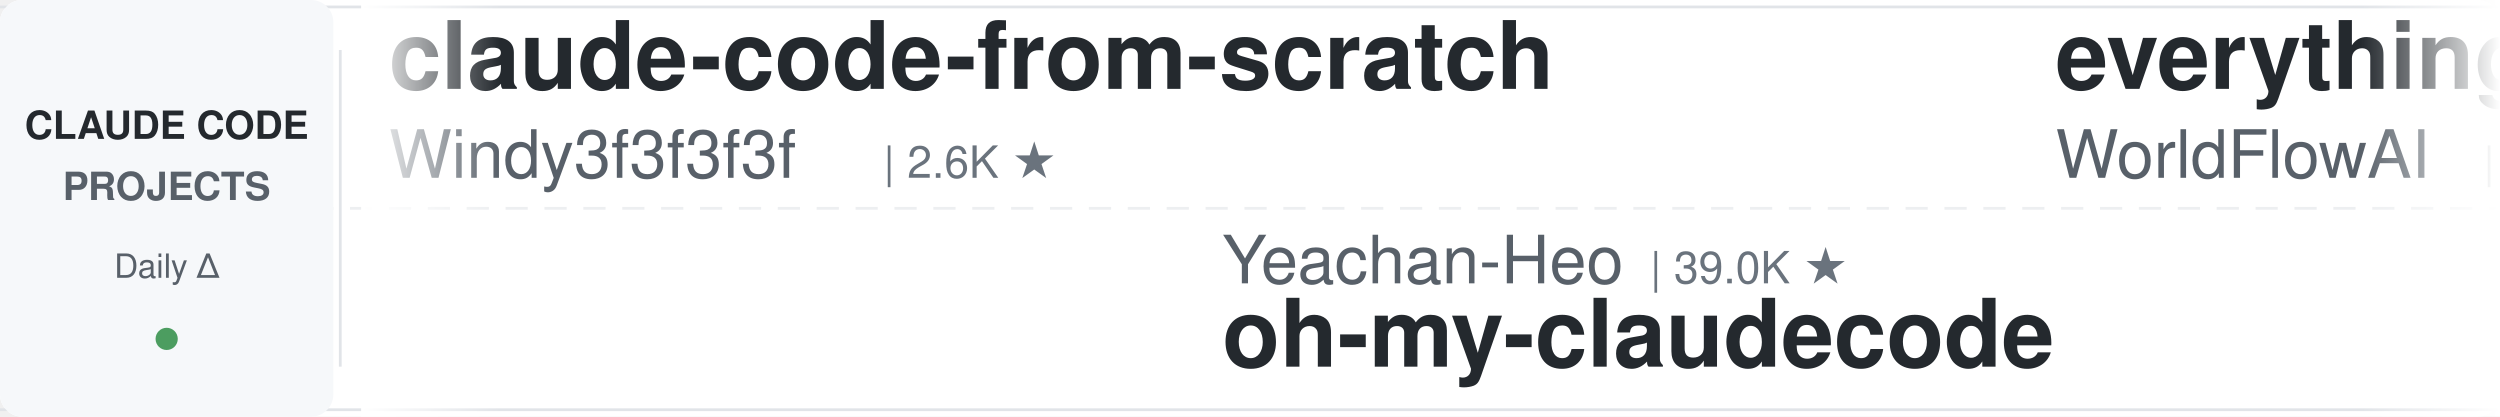
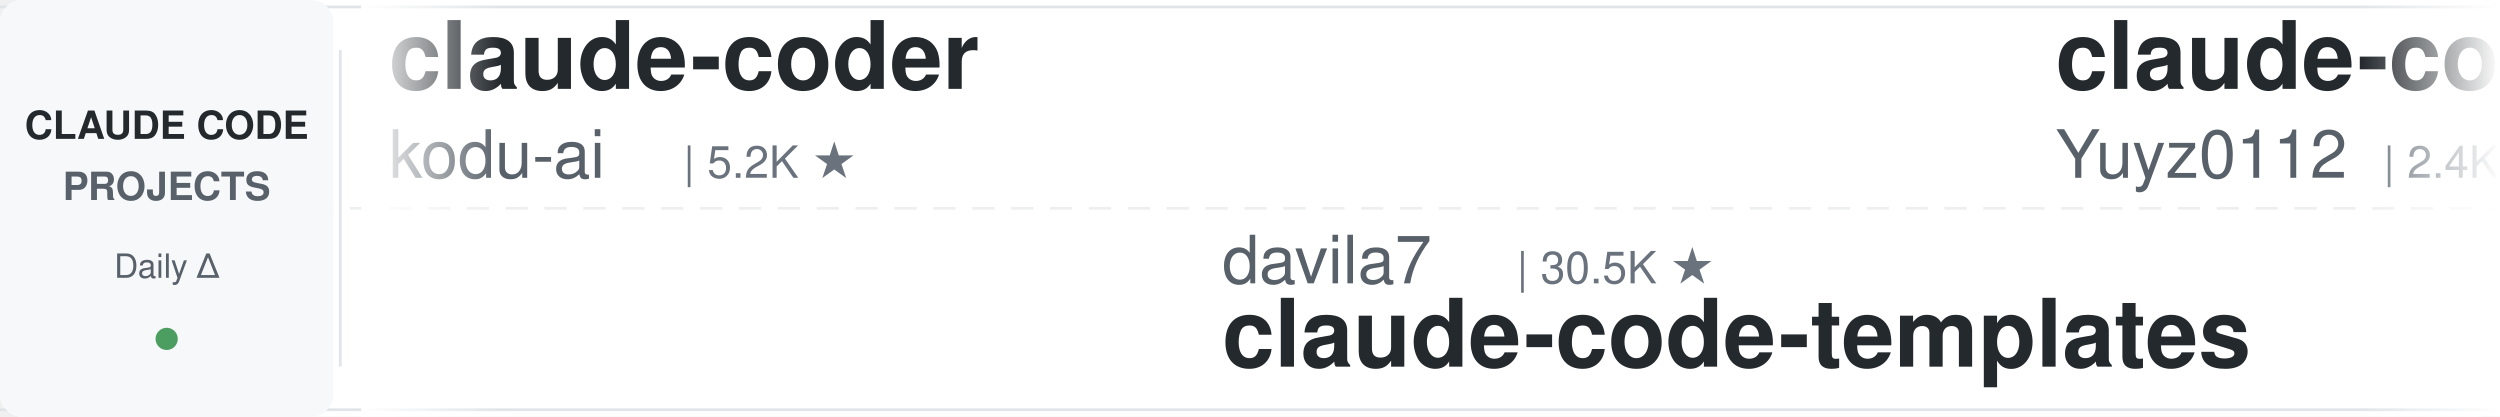
<svg xmlns="http://www.w3.org/2000/svg" width="900" height="150">
  <defs>
    <linearGradient id="leftFade" x1="0%" y1="0%" x2="100%" y2="0%">
      <stop offset="0%" style="stop-color:#ffffff;stop-opacity:1" />
      <stop offset="100%" style="stop-color:#ffffff;stop-opacity:0" />
    </linearGradient>
    <linearGradient id="rightFade" x1="0%" y1="0%" x2="100%" y2="0%">
      <stop offset="0%" style="stop-color:#ffffff;stop-opacity:0" />
      <stop offset="100%" style="stop-color:#ffffff;stop-opacity:1" />
    </linearGradient>
  </defs>
  <rect width="900" height="150" fill="#ffffff" rx="8" />
  <rect x="0" y="2" width="900" height="1" fill="#e1e4e8" />
  <rect x="0" y="147" width="900" height="1" fill="#e1e4e8" />
  <line x1="0" y1="75" x2="900" y2="75" stroke="#e1e4e8" stroke-width="1" stroke-dasharray="8 6" opacity="0.6" />
  <rect x="0" y="0" width="120" height="150" fill="#f6f8fa" rx="8" />
  <text x="60" y="50" font-family="-apple-system, BlinkMacSystemFont, 'Segoe UI', Helvetica, Arial, sans-serif" font-size="14" font-weight="600" fill="#24292e" text-anchor="middle">CLAUDE CODE</text>
  <text x="60" y="72" font-family="-apple-system, BlinkMacSystemFont, 'Segoe UI', Helvetica, Arial, sans-serif" font-size="14" font-weight="600" fill="#586069" text-anchor="middle">PROJECTS</text>
  <text x="60" y="100" font-family="-apple-system, BlinkMacSystemFont, 'Segoe UI', Helvetica, Arial, sans-serif" font-size="12" font-weight="500" fill="#586069" text-anchor="middle">Daily Δ</text>
  <circle cx="60" cy="122" r="4" fill="#22863a" opacity="0.8" />
  <rect x="122" y="18" width="1" height="114" fill="#e1e4e8" />
  <clipPath id="tickerClip">
    <rect x="130" y="0" width="770" height="150" />
  </clipPath>
  <g clip-path="url(#tickerClip)">
    <g id="tickerItems">
      <animateTransform attributeName="transform" attributeType="XML" type="translate" from="0 0" to="-3000 0" dur="54s" repeatCount="indefinite" />
      <g transform="translate(0, 0)">
+         <text x="140" y="32" font-family="-apple-system, BlinkMacSystemFont, 'Segoe UI', Helvetica, Arial, sans-serif" font-size="34" font-weight="600" fill="#24292e">claude-coder</text>
+         <text x="140" y="64" font-family="-apple-system, BlinkMacSystemFont, 'Segoe UI', Helvetica, Arial, sans-serif" font-size="24" font-weight="400" fill="#586069">kodu-ai</text>
+         <text x="246" y="64" font-family="-apple-system, BlinkMacSystemFont, 'Segoe UI', Helvetica, Arial, sans-serif" font-size="16" font-weight="500" fill="#6a737d">| 5.2K ★</text>
+       </g>
+       <g transform="translate(300, 0)">
+         <text x="140" y="102" font-family="-apple-system, BlinkMacSystemFont, 'Segoe UI', Helvetica, Arial, sans-serif" font-size="24" font-weight="400" fill="#586069">davila7</text>
+         <text x="246" y="102" font-family="-apple-system, BlinkMacSystemFont, 'Segoe UI', Helvetica, Arial, sans-serif" font-size="16" font-weight="500" fill="#6a737d">| 30.5K ★</text>
+         <text x="140" y="132" font-family="-apple-system, BlinkMacSystemFont, 'Segoe UI', Helvetica, Arial, sans-serif" font-size="34" font-weight="600" fill="#24292e">claude-code-templates</text>
+       </g>
+       <g transform="translate(600, 0)">
+         <text x="140" y="32" font-family="-apple-system, BlinkMacSystemFont, 'Segoe UI', Helvetica, Arial, sans-serif" font-size="34" font-weight="600" fill="#24292e">claude-code-reverse</text>
+         <text x="140" y="64" font-family="-apple-system, BlinkMacSystemFont, 'Segoe UI', Helvetica, Arial, sans-serif" font-size="24" font-weight="400" fill="#586069">Yuyz0112</text>
+         <text x="258" y="64" font-family="-apple-system, BlinkMacSystemFont, 'Segoe UI', Helvetica, Arial, sans-serif" font-size="16" font-weight="500" fill="#6a737d">| 2.4K ★</text>
+       </g>
+       <g transform="translate(900, 0)">
+         <text x="140" y="102" font-family="-apple-system, BlinkMacSystemFont, 'Segoe UI', Helvetica, Arial, sans-serif" font-size="24" font-weight="400" fill="#586069">repowise-dev</text>
+         <text x="306" y="102" font-family="-apple-system, BlinkMacSystemFont, 'Segoe UI', Helvetica, Arial, sans-serif" font-size="16" font-weight="500" fill="#6a737d">| 1.2K ★</text>
+         <text x="140" y="132" font-family="-apple-system, BlinkMacSystemFont, 'Segoe UI', Helvetica, Arial, sans-serif" font-size="34" font-weight="600" fill="#24292e">claude-code-prompts</text>
+       </g>
+       <g transform="translate(1200, 0)">
+         <text x="140" y="32" font-family="-apple-system, BlinkMacSystemFont, 'Segoe UI', Helvetica, Arial, sans-serif" font-size="34" font-weight="600" fill="#24292e">claude-code-guide</text>
+         <text x="140" y="64" font-family="-apple-system, BlinkMacSystemFont, 'Segoe UI', Helvetica, Arial, sans-serif" font-size="24" font-weight="400" fill="#586069">Cranot</text>
+         <text x="234" y="64" font-family="-apple-system, BlinkMacSystemFont, 'Segoe UI', Helvetica, Arial, sans-serif" font-size="16" font-weight="500" fill="#6a737d">| 2.9K ★</text>
+       </g>
+       <g transform="translate(1500, 0)">
+         <text x="140" y="102" font-family="-apple-system, BlinkMacSystemFont, 'Segoe UI', Helvetica, Arial, sans-serif" font-size="24" font-weight="400" fill="#586069">VoltAgent</text>
+         <text x="270" y="102" font-family="-apple-system, BlinkMacSystemFont, 'Segoe UI', Helvetica, Arial, sans-serif" font-size="16" font-weight="500" fill="#6a737d">| 24.8K ★</text>
+         <text x="140" y="132" font-family="-apple-system, BlinkMacSystemFont, 'Segoe UI', Helvetica, Arial, sans-serif" font-size="34" font-weight="600" fill="#24292e">awesome-claude-code-suba...</text>
+       </g>
+       <g transform="translate(1800, 0)">
+         <text x="140" y="32" font-family="-apple-system, BlinkMacSystemFont, 'Segoe UI', Helvetica, Arial, sans-serif" font-size="34" font-weight="600" fill="#24292e">claude-code-source</text>
+         <text x="140" y="64" font-family="-apple-system, BlinkMacSystemFont, 'Segoe UI', Helvetica, Arial, sans-serif" font-size="24" font-weight="400" fill="#586069">hangsman</text>
+         <text x="258" y="64" font-family="-apple-system, BlinkMacSystemFont, 'Segoe UI', Helvetica, Arial, sans-serif" font-size="16" font-weight="500" fill="#6a737d">| 792 ★</text>
+       </g>
+       <g transform="translate(2100, 0)">
+         <text x="140" y="102" font-family="-apple-system, BlinkMacSystemFont, 'Segoe UI', Helvetica, Arial, sans-serif" font-size="24" font-weight="400" fill="#586069">RichardAtCT</text>
+         <text x="294" y="102" font-family="-apple-system, BlinkMacSystemFont, 'Segoe UI', Helvetica, Arial, sans-serif" font-size="16" font-weight="500" fill="#6a737d">| 2.8K ★</text>
+         <text x="140" y="132" font-family="-apple-system, BlinkMacSystemFont, 'Segoe UI', Helvetica, Arial, sans-serif" font-size="34" font-weight="600" fill="#24292e">claude-code-telegram</text>
+       </g>
+       <g transform="translate(2400, 0)">
        <text x="140" y="32" font-family="-apple-system, BlinkMacSystemFont, 'Segoe UI', Helvetica, Arial, sans-serif" font-size="34" font-weight="600" fill="#24292e">claude-code-from-scratch</text>
        <text x="140" y="64" font-family="-apple-system, BlinkMacSystemFont, 'Segoe UI', Helvetica, Arial, sans-serif" font-size="24" font-weight="400" fill="#586069">Windy3f3f3f3f</text>
        <text x="318" y="64" font-family="-apple-system, BlinkMacSystemFont, 'Segoe UI', Helvetica, Arial, sans-serif" font-size="16" font-weight="500" fill="#6a737d">| 2.6K ★</text>
      </g>
-       <g transform="translate(300, 0)">
-         <text x="140" y="102" font-family="-apple-system, BlinkMacSystemFont, 'Segoe UI', Helvetica, Arial, sans-serif" font-size="24" font-weight="400" fill="#586069">Yeachan-Heo</text>
-         <text x="294" y="102" font-family="-apple-system, BlinkMacSystemFont, 'Segoe UI', Helvetica, Arial, sans-serif" font-size="16" font-weight="500" fill="#6a737d">| 39.0K ★</text>
-         <text x="140" y="132" font-family="-apple-system, BlinkMacSystemFont, 'Segoe UI', Helvetica, Arial, sans-serif" font-size="34" font-weight="600" fill="#24292e">oh-my-claudecode</text>
+       <g transform="translate(2700, 0)">
+         <text x="140" y="102" font-family="-apple-system, BlinkMacSystemFont, 'Segoe UI', Helvetica, Arial, sans-serif" font-size="24" font-weight="400" fill="#586069">liuup</text>
+         <text x="222" y="102" font-family="-apple-system, BlinkMacSystemFont, 'Segoe UI', Helvetica, Arial, sans-serif" font-size="16" font-weight="500" fill="#6a737d">| 3.9K ★</text>
+         <text x="140" y="132" font-family="-apple-system, BlinkMacSystemFont, 'Segoe UI', Helvetica, Arial, sans-serif" font-size="34" font-weight="600" fill="#24292e">claude-code-analysis</text>
      </g>
-       <g transform="translate(600, 0)">
-         <text x="140" y="32" font-family="-apple-system, BlinkMacSystemFont, 'Segoe UI', Helvetica, Arial, sans-serif" font-size="34" font-weight="600" fill="#24292e">everything-claude-code</text>
-         <text x="140" y="64" font-family="-apple-system, BlinkMacSystemFont, 'Segoe UI', Helvetica, Arial, sans-serif" font-size="24" font-weight="400" fill="#586069">WorldFlowAI</text>
-         <text x="294" y="64" font-family="-apple-system, BlinkMacSystemFont, 'Segoe UI', Helvetica, Arial, sans-serif" font-size="16" font-weight="500" fill="#6a737d">| 2.0K ★</text>
+       <g transform="translate(3000, 0)">
+         <text x="140" y="32" font-family="-apple-system, BlinkMacSystemFont, 'Segoe UI', Helvetica, Arial, sans-serif" font-size="34" font-weight="600" fill="#24292e">claude-coder</text>
+         <text x="140" y="64" font-family="-apple-system, BlinkMacSystemFont, 'Segoe UI', Helvetica, Arial, sans-serif" font-size="24" font-weight="400" fill="#586069">kodu-ai</text>
+         <text x="246" y="64" font-family="-apple-system, BlinkMacSystemFont, 'Segoe UI', Helvetica, Arial, sans-serif" font-size="16" font-weight="500" fill="#6a737d">| 5.2K ★</text>
      </g>
-       <g transform="translate(900, 0)">
-         <text x="140" y="102" font-family="-apple-system, BlinkMacSystemFont, 'Segoe UI', Helvetica, Arial, sans-serif" font-size="24" font-weight="400" fill="#586069">Yuyz0112</text>
-         <text x="258" y="102" font-family="-apple-system, BlinkMacSystemFont, 'Segoe UI', Helvetica, Arial, sans-serif" font-size="16" font-weight="500" fill="#6a737d">| 2.4K ★</text>
-         <text x="140" y="132" font-family="-apple-system, BlinkMacSystemFont, 'Segoe UI', Helvetica, Arial, sans-serif" font-size="34" font-weight="600" fill="#24292e">claude-code-reverse</text>
-       </g>
-       <g transform="translate(1200, 0)">
-         <text x="140" y="32" font-family="-apple-system, BlinkMacSystemFont, 'Segoe UI', Helvetica, Arial, sans-serif" font-size="34" font-weight="600" fill="#24292e">Auto-claude-code-researc...</text>
-         <text x="140" y="64" font-family="-apple-system, BlinkMacSystemFont, 'Segoe UI', Helvetica, Arial, sans-serif" font-size="24" font-weight="400" fill="#586069">wanshuiyin</text>
-         <text x="282" y="64" font-family="-apple-system, BlinkMacSystemFont, 'Segoe UI', Helvetica, Arial, sans-serif" font-size="16" font-weight="500" fill="#6a737d">| 15.7K ★</text>
-       </g>
-       <g transform="translate(1500, 0)">
-         <text x="140" y="102" font-family="-apple-system, BlinkMacSystemFont, 'Segoe UI', Helvetica, Arial, sans-serif" font-size="24" font-weight="400" fill="#586069">ykdojo</text>
-         <text x="234" y="102" font-family="-apple-system, BlinkMacSystemFont, 'Segoe UI', Helvetica, Arial, sans-serif" font-size="16" font-weight="500" fill="#6a737d">| 10.0K ★</text>
-         <text x="140" y="132" font-family="-apple-system, BlinkMacSystemFont, 'Segoe UI', Helvetica, Arial, sans-serif" font-size="34" font-weight="600" fill="#24292e">claude-code-tips</text>
-       </g>
-       <g transform="translate(1800, 0)">
-         <text x="140" y="32" font-family="-apple-system, BlinkMacSystemFont, 'Segoe UI', Helvetica, Arial, sans-serif" font-size="34" font-weight="600" fill="#24292e">ralph-claude-code</text>
-         <text x="140" y="64" font-family="-apple-system, BlinkMacSystemFont, 'Segoe UI', Helvetica, Arial, sans-serif" font-size="24" font-weight="400" fill="#586069">frankbria</text>
-         <text x="270" y="64" font-family="-apple-system, BlinkMacSystemFont, 'Segoe UI', Helvetica, Arial, sans-serif" font-size="16" font-weight="500" fill="#6a737d">| 9.6K ★</text>
-       </g>
-       <g transform="translate(2100, 0)">
-         <text x="140" y="102" font-family="-apple-system, BlinkMacSystemFont, 'Segoe UI', Helvetica, Arial, sans-serif" font-size="24" font-weight="400" fill="#586069">digitalsamba</text>
-         <text x="306" y="102" font-family="-apple-system, BlinkMacSystemFont, 'Segoe UI', Helvetica, Arial, sans-serif" font-size="16" font-weight="500" fill="#6a737d">| 2.0K ★</text>
-         <text x="140" y="132" font-family="-apple-system, BlinkMacSystemFont, 'Segoe UI', Helvetica, Arial, sans-serif" font-size="34" font-weight="600" fill="#24292e">claude-code-video-toolki...</text>
-       </g>
-       <g transform="translate(2400, 0)">
-         <text x="140" y="32" font-family="-apple-system, BlinkMacSystemFont, 'Segoe UI', Helvetica, Arial, sans-serif" font-size="34" font-weight="600" fill="#24292e">andrej-karpathy-skills</text>
-         <text x="140" y="64" font-family="-apple-system, BlinkMacSystemFont, 'Segoe UI', Helvetica, Arial, sans-serif" font-size="24" font-weight="400" fill="#586069">multica-ai</text>
-         <text x="282" y="64" font-family="-apple-system, BlinkMacSystemFont, 'Segoe UI', Helvetica, Arial, sans-serif" font-size="16" font-weight="500" fill="#6a737d">| 209.7K ★</text>
-       </g>
-       <g transform="translate(2700, 0)">
+       <g transform="translate(3300, 0)">
        <text x="140" y="102" font-family="-apple-system, BlinkMacSystemFont, 'Segoe UI', Helvetica, Arial, sans-serif" font-size="24" font-weight="400" fill="#586069">davila7</text>
        <text x="246" y="102" font-family="-apple-system, BlinkMacSystemFont, 'Segoe UI', Helvetica, Arial, sans-serif" font-size="16" font-weight="500" fill="#6a737d">| 30.5K ★</text>
        <text x="140" y="132" font-family="-apple-system, BlinkMacSystemFont, 'Segoe UI', Helvetica, Arial, sans-serif" font-size="34" font-weight="600" fill="#24292e">claude-code-templates</text>
      </g>
-       <g transform="translate(3000, 0)">
-         <text x="140" y="32" font-family="-apple-system, BlinkMacSystemFont, 'Segoe UI', Helvetica, Arial, sans-serif" font-size="34" font-weight="600" fill="#24292e">claude-code-from-scratch</text>
-         <text x="140" y="64" font-family="-apple-system, BlinkMacSystemFont, 'Segoe UI', Helvetica, Arial, sans-serif" font-size="24" font-weight="400" fill="#586069">Windy3f3f3f3f</text>
-         <text x="318" y="64" font-family="-apple-system, BlinkMacSystemFont, 'Segoe UI', Helvetica, Arial, sans-serif" font-size="16" font-weight="500" fill="#6a737d">| 2.6K ★</text>
-       </g>
-       <g transform="translate(3300, 0)">
-         <text x="140" y="102" font-family="-apple-system, BlinkMacSystemFont, 'Segoe UI', Helvetica, Arial, sans-serif" font-size="24" font-weight="400" fill="#586069">Yeachan-Heo</text>
-         <text x="294" y="102" font-family="-apple-system, BlinkMacSystemFont, 'Segoe UI', Helvetica, Arial, sans-serif" font-size="16" font-weight="500" fill="#6a737d">| 39.0K ★</text>
-         <text x="140" y="132" font-family="-apple-system, BlinkMacSystemFont, 'Segoe UI', Helvetica, Arial, sans-serif" font-size="34" font-weight="600" fill="#24292e">oh-my-claudecode</text>
-       </g>
      <g transform="translate(3600, 0)">
-         <text x="140" y="32" font-family="-apple-system, BlinkMacSystemFont, 'Segoe UI', Helvetica, Arial, sans-serif" font-size="34" font-weight="600" fill="#24292e">everything-claude-code</text>
-         <text x="140" y="64" font-family="-apple-system, BlinkMacSystemFont, 'Segoe UI', Helvetica, Arial, sans-serif" font-size="24" font-weight="400" fill="#586069">WorldFlowAI</text>
-         <text x="294" y="64" font-family="-apple-system, BlinkMacSystemFont, 'Segoe UI', Helvetica, Arial, sans-serif" font-size="16" font-weight="500" fill="#6a737d">| 2.0K ★</text>
+         <text x="140" y="32" font-family="-apple-system, BlinkMacSystemFont, 'Segoe UI', Helvetica, Arial, sans-serif" font-size="34" font-weight="600" fill="#24292e">claude-code-reverse</text>
+         <text x="140" y="64" font-family="-apple-system, BlinkMacSystemFont, 'Segoe UI', Helvetica, Arial, sans-serif" font-size="24" font-weight="400" fill="#586069">Yuyz0112</text>
+         <text x="258" y="64" font-family="-apple-system, BlinkMacSystemFont, 'Segoe UI', Helvetica, Arial, sans-serif" font-size="16" font-weight="500" fill="#6a737d">| 2.4K ★</text>
      </g>
      <g transform="translate(3900, 0)">
-         <text x="140" y="102" font-family="-apple-system, BlinkMacSystemFont, 'Segoe UI', Helvetica, Arial, sans-serif" font-size="24" font-weight="400" fill="#586069">Yuyz0112</text>
-         <text x="258" y="102" font-family="-apple-system, BlinkMacSystemFont, 'Segoe UI', Helvetica, Arial, sans-serif" font-size="16" font-weight="500" fill="#6a737d">| 2.4K ★</text>
-         <text x="140" y="132" font-family="-apple-system, BlinkMacSystemFont, 'Segoe UI', Helvetica, Arial, sans-serif" font-size="34" font-weight="600" fill="#24292e">claude-code-reverse</text>
+         <text x="140" y="102" font-family="-apple-system, BlinkMacSystemFont, 'Segoe UI', Helvetica, Arial, sans-serif" font-size="24" font-weight="400" fill="#586069">repowise-dev</text>
+         <text x="306" y="102" font-family="-apple-system, BlinkMacSystemFont, 'Segoe UI', Helvetica, Arial, sans-serif" font-size="16" font-weight="500" fill="#6a737d">| 1.2K ★</text>
+         <text x="140" y="132" font-family="-apple-system, BlinkMacSystemFont, 'Segoe UI', Helvetica, Arial, sans-serif" font-size="34" font-weight="600" fill="#24292e">claude-code-prompts</text>
      </g>
    </g>
  </g>
  <rect x="130" y="0" width="50" height="150" fill="url(#leftFade)" />
  <rect x="850" y="0" width="50" height="150" fill="url(#rightFade)" />
</svg>
